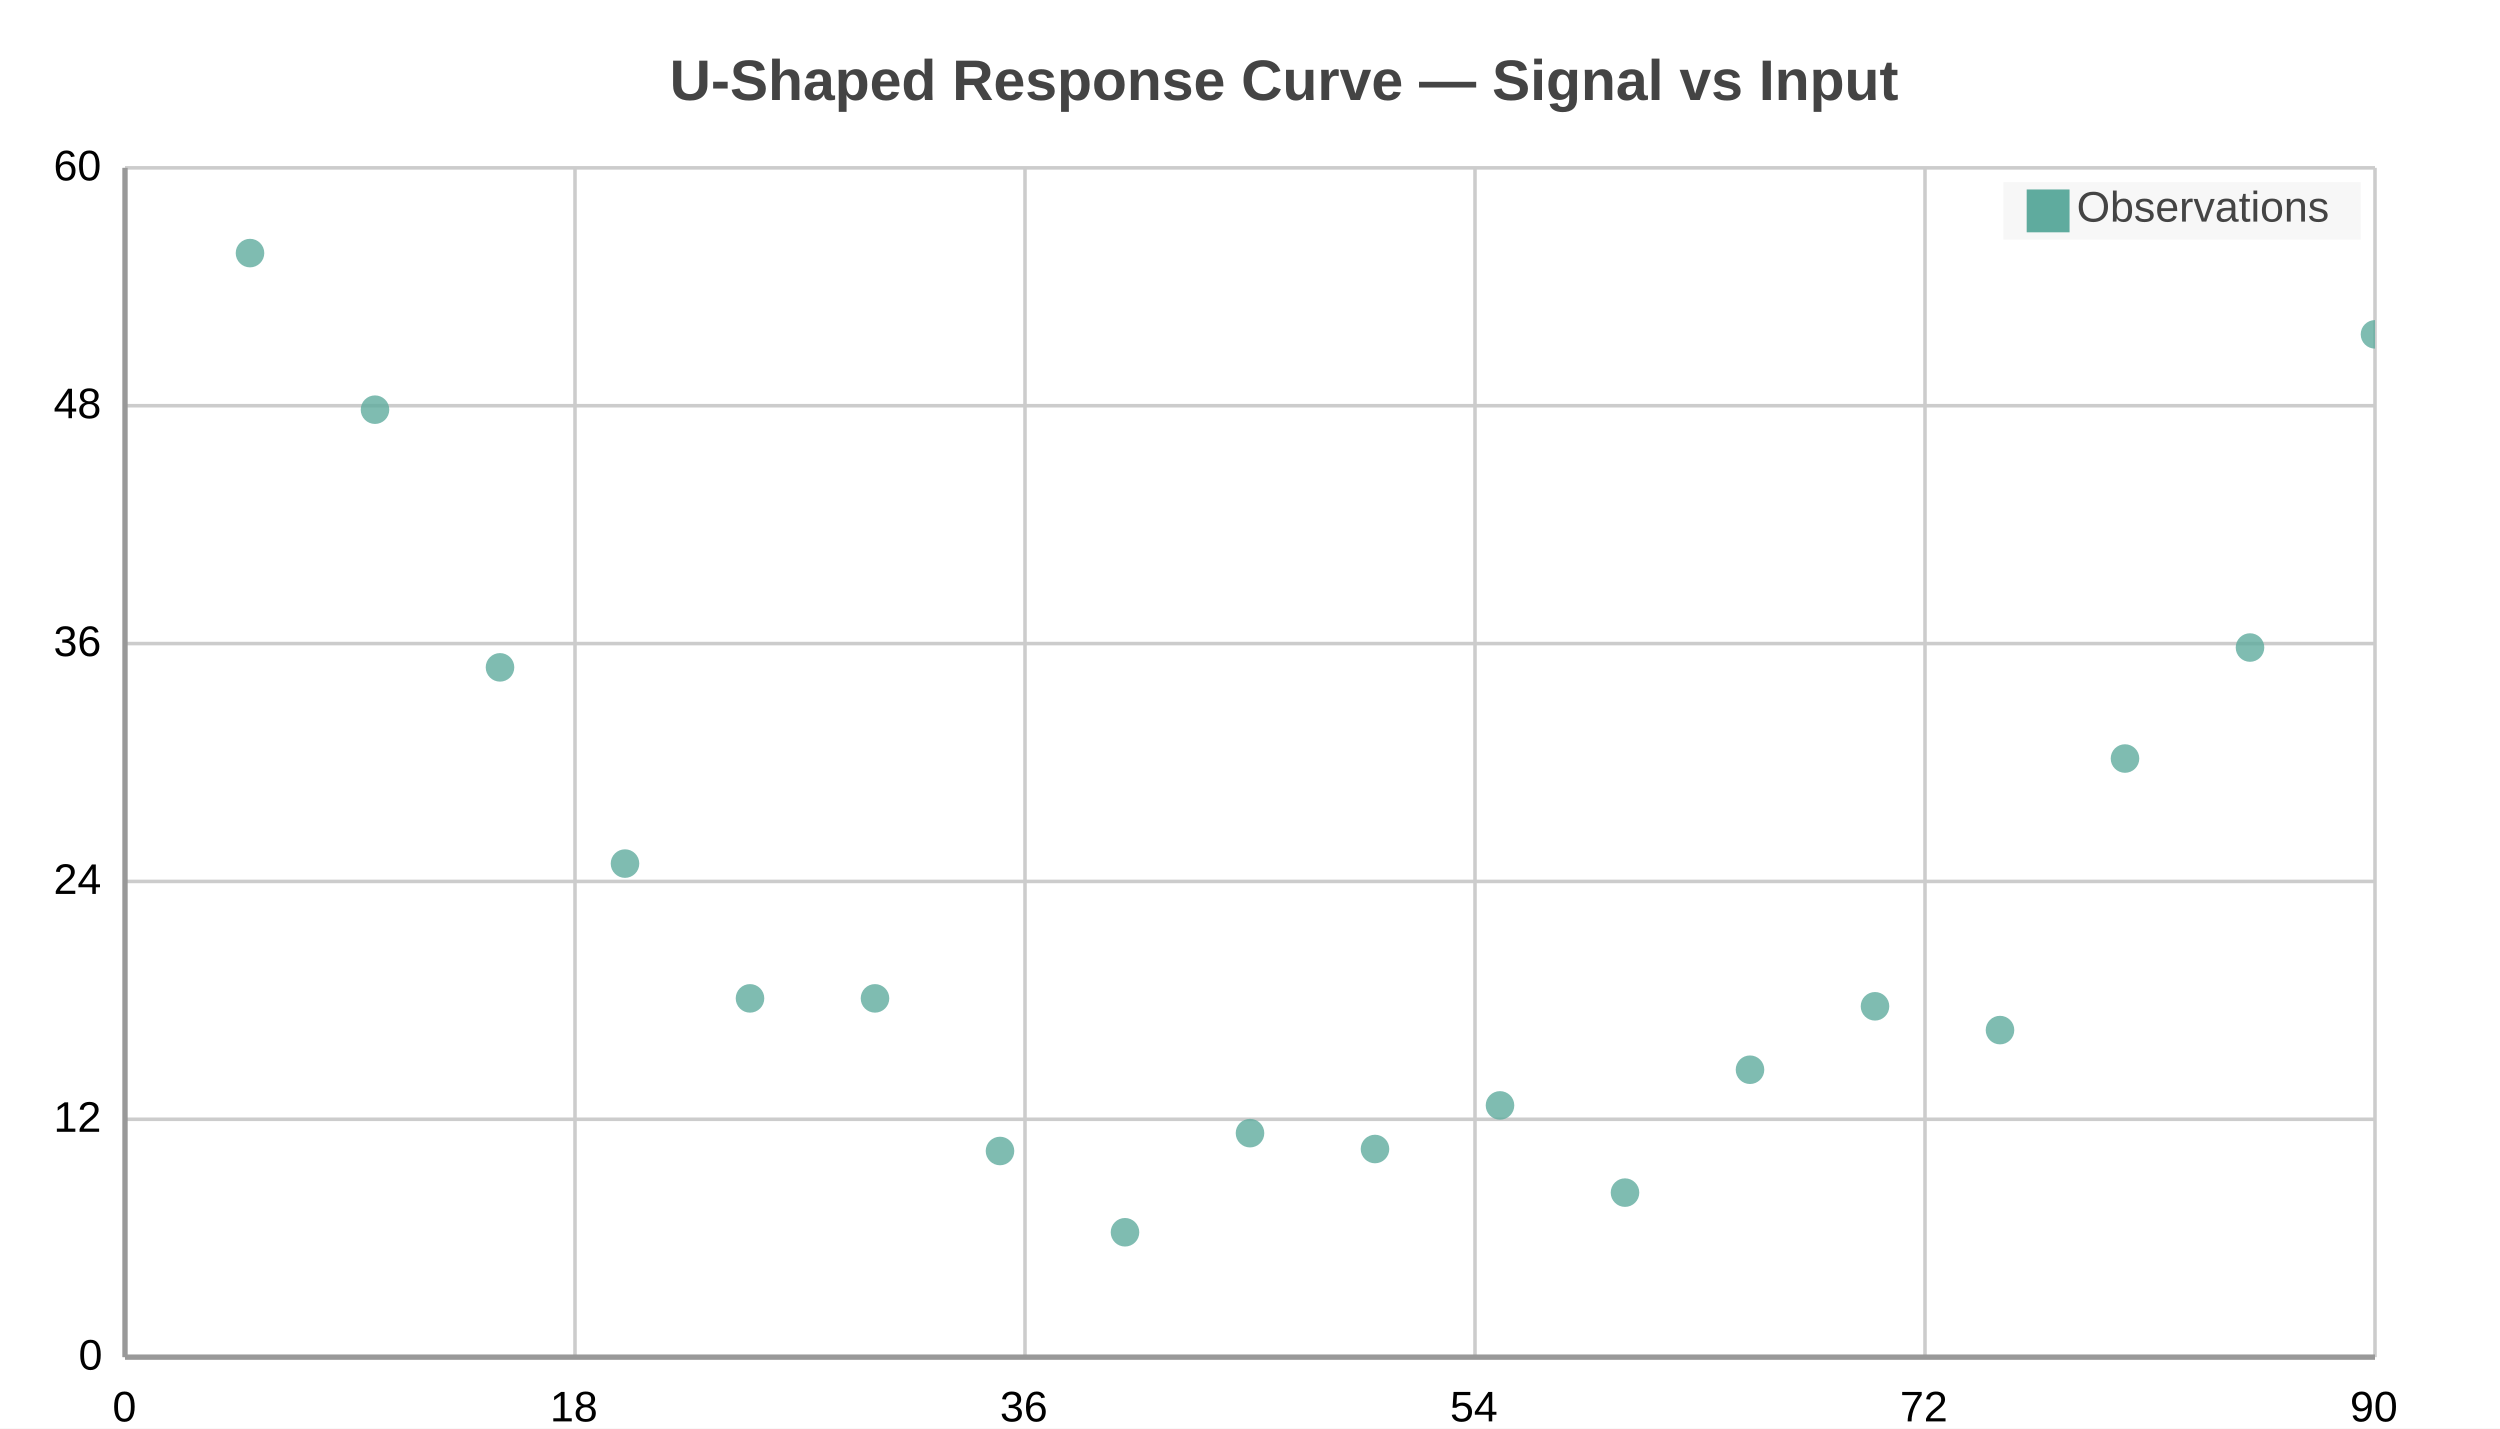
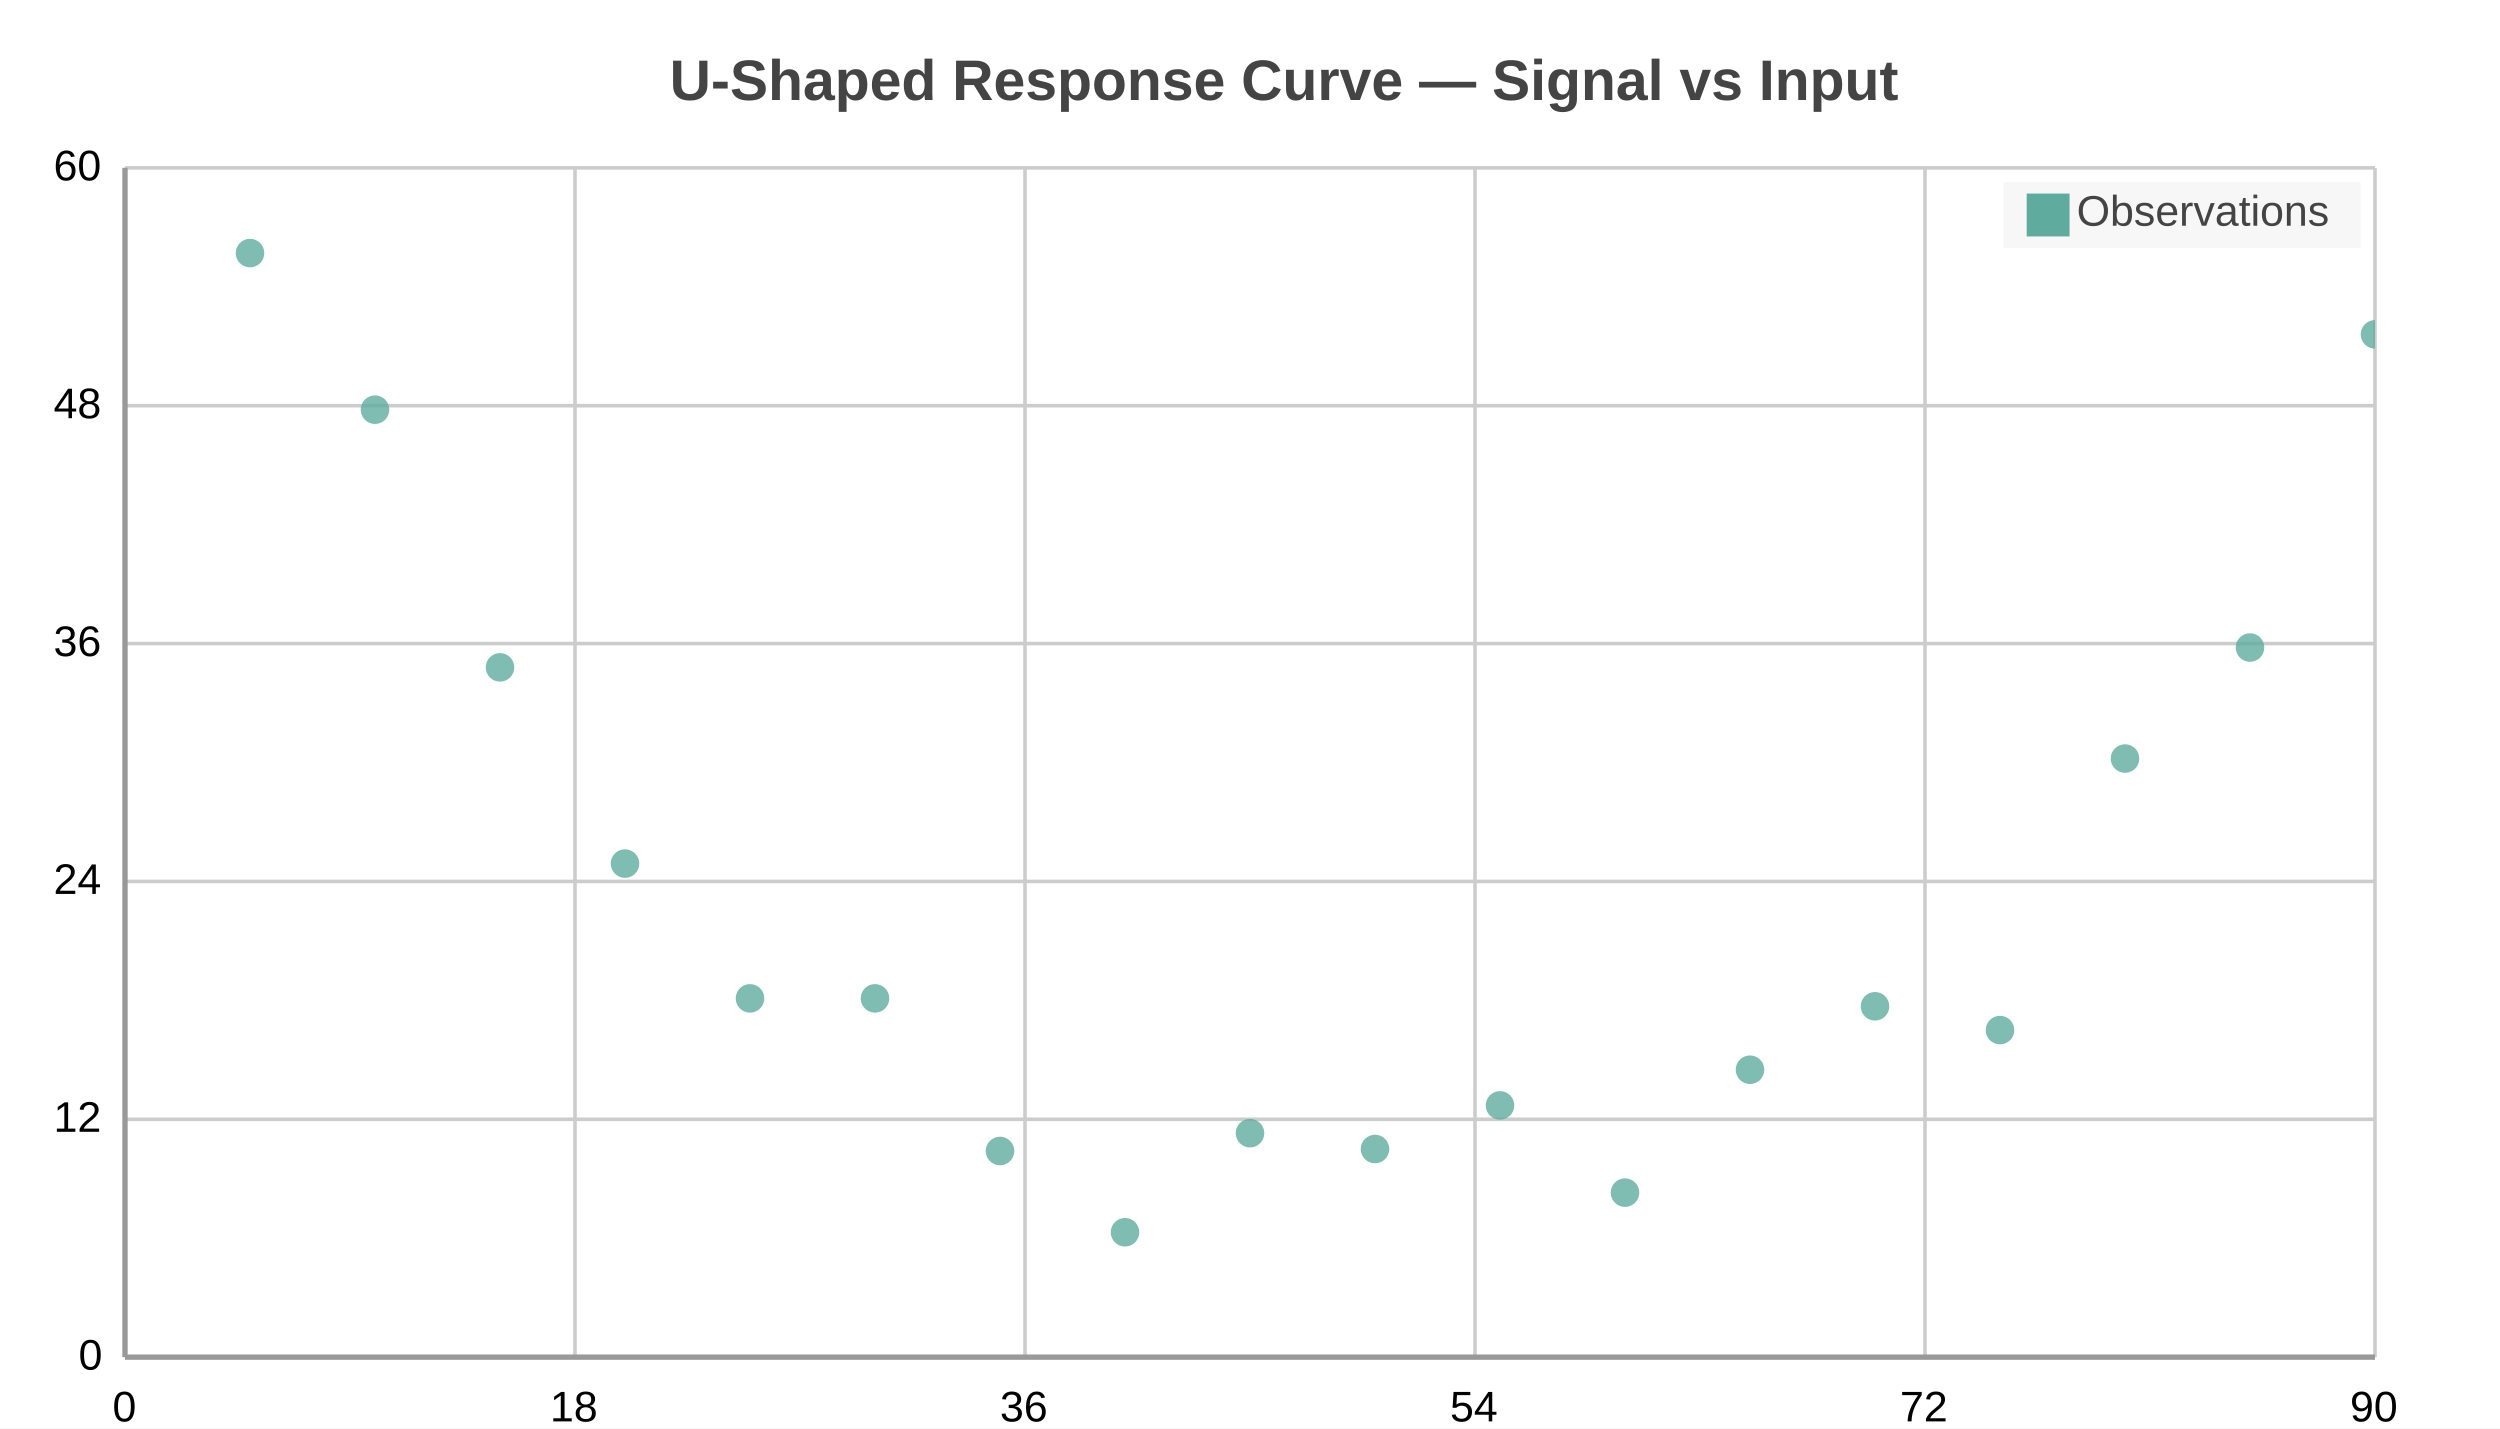
<svg xmlns="http://www.w3.org/2000/svg" width="700" height="400" viewBox="0 0 700 400">
  <path fill="#FFFFFF" d="M0 0 h700 v400 h-700 v-400Z" />
  <text transform="translate(-162.5, 18)" fill="#444444" font-family="Arial" font-weight="bold" font-size="16" x="350.0" y="10.0">U-Shaped Response Curve — Signal vs Input</text>
  <defs>
    <clipPath id="plot-clip">
      <rect x="0" y="0" width="630.0" height="333.0" />
    </clipPath>
  </defs>
  <g>
    <path stroke="#cccccc" stroke-dasharray="None" d="M0 0.0 h630.0 M0 66.6 h630.0 M0 133.2 h630.0 M0 199.8 h630.0 M0 266.4 h630.0 M0 333.0 h630.0" transform="translate(35.0, 47.0)" />
    <g font-size="12" font-family="Arial" fill="#000000" transform="translate(29.0, 47.0)">
      <text x="0" y="0.0" transform="translate(-14, 3.5)">60</text>
      <text x="0" y="66.6" transform="translate(-14, 3.5)">48</text>
      <text x="0" y="133.2" transform="translate(-14, 3.5)">36</text>
      <text x="0" y="199.8" transform="translate(-14, 3.5)">24</text>
      <text x="0" y="266.4" transform="translate(-14, 3.5)">12</text>
      <text x="0" y="333.0" transform="translate(-7, 3.5)">0</text>
    </g>
  </g>
  <g>
    <path stroke="#cccccc" stroke-dasharray="None" d="M630.0 0 v333.0 M504.0 0 v333.0 M378.0 0 v333.0 M252.0 0 v333.0 M126.0 0 v333.0 M0.0 0 v333.0" transform="translate(35.0, 47.0)" />
    <g font-size="12" font-family="Arial" fill="#000000" transform="translate(35.0, 65.0)">
      <text x="630.0" y="333.0" transform="translate(-7.0, 0)">90</text>
      <text x="504.0" y="333.0" transform="translate(-7.0, 0)">72</text>
      <text x="378.0" y="333.0" transform="translate(-7.0, 0)">54</text>
      <text x="252.0" y="333.0" transform="translate(-7.0, 0)">36</text>
      <text x="126.0" y="333.0" transform="translate(-7.0, 0)">18</text>
      <text x="0.0" y="333.0" transform="translate(-3.5, 0)">0</text>
    </g>
  </g>
  <g>
    <g opacity="0.8" transform="translate(-35.0, -20.0) rotate(180, 350.0, 200.0) scale(-1, 1) translate(-630.0, 0)" clip-path="url(#plot-clip)">
      <g fill="#5fab9e">
        <circle cx="35.0" cy="309.135" r="4" />
        <circle cx="70.0" cy="265.29" r="4" />
        <circle cx="105.0" cy="193.14" r="4" />
        <circle cx="140.0" cy="138.195" r="4" />
        <circle cx="175.0" cy="100.455" r="4" />
        <circle cx="210.0" cy="100.455" r="4" />
        <circle cx="245.0" cy="57.72" r="4" />
        <circle cx="280.0" cy="34.965" r="4" />
        <circle cx="315.0" cy="62.715" r="4" />
        <circle cx="350.0" cy="58.275" r="4" />
        <circle cx="385" cy="70.485" r="4" />
        <circle cx="420.0" cy="46.065" r="4" />
        <circle cx="455.0" cy="80.475" r="4" />
        <circle cx="490.0" cy="98.235" r="4" />
        <circle cx="525.0" cy="91.575" r="4" />
        <circle cx="560.0" cy="167.61" r="4" />
        <circle cx="595.0" cy="198.69" r="4" />
        <circle cx="630.0" cy="286.38" r="4" />
      </g>
    </g>
  </g>
  <g>
-     <rect transform="translate(-6.525, -1.05)" x="567.475" y="52.05" width="100.05" height="16.1" fill="#f5f5f5" fill-opacity="0.85" stroke="none" />
+     <rect transform="translate(-6.525, -1.2)" x="567.475" y="52.2" width="100.05" height="18.4" fill="#f5f5f5" fill-opacity="0.85" stroke="none" />
    <g>
-       <rect y="53.05" x="567.475" width="12" height="12" fill="#5fab9e" />
-       <text y="62.05" x="581.475" font-size="12" font-family="Arial" fill="#444444">Observations</text>
+       <rect y="54.2" x="567.475" width="12" height="12" fill="#5fab9e" />
+       <text y="63.2" x="581.475" font-size="12" font-family="Arial" fill="#444444">Observations</text>
    </g>
  </g>
  <path d="M35.0 47.0 v333.0 M35.0 380.0 h630.0" stroke="#999" stroke-width="1.5" fill="none" />
</svg>
